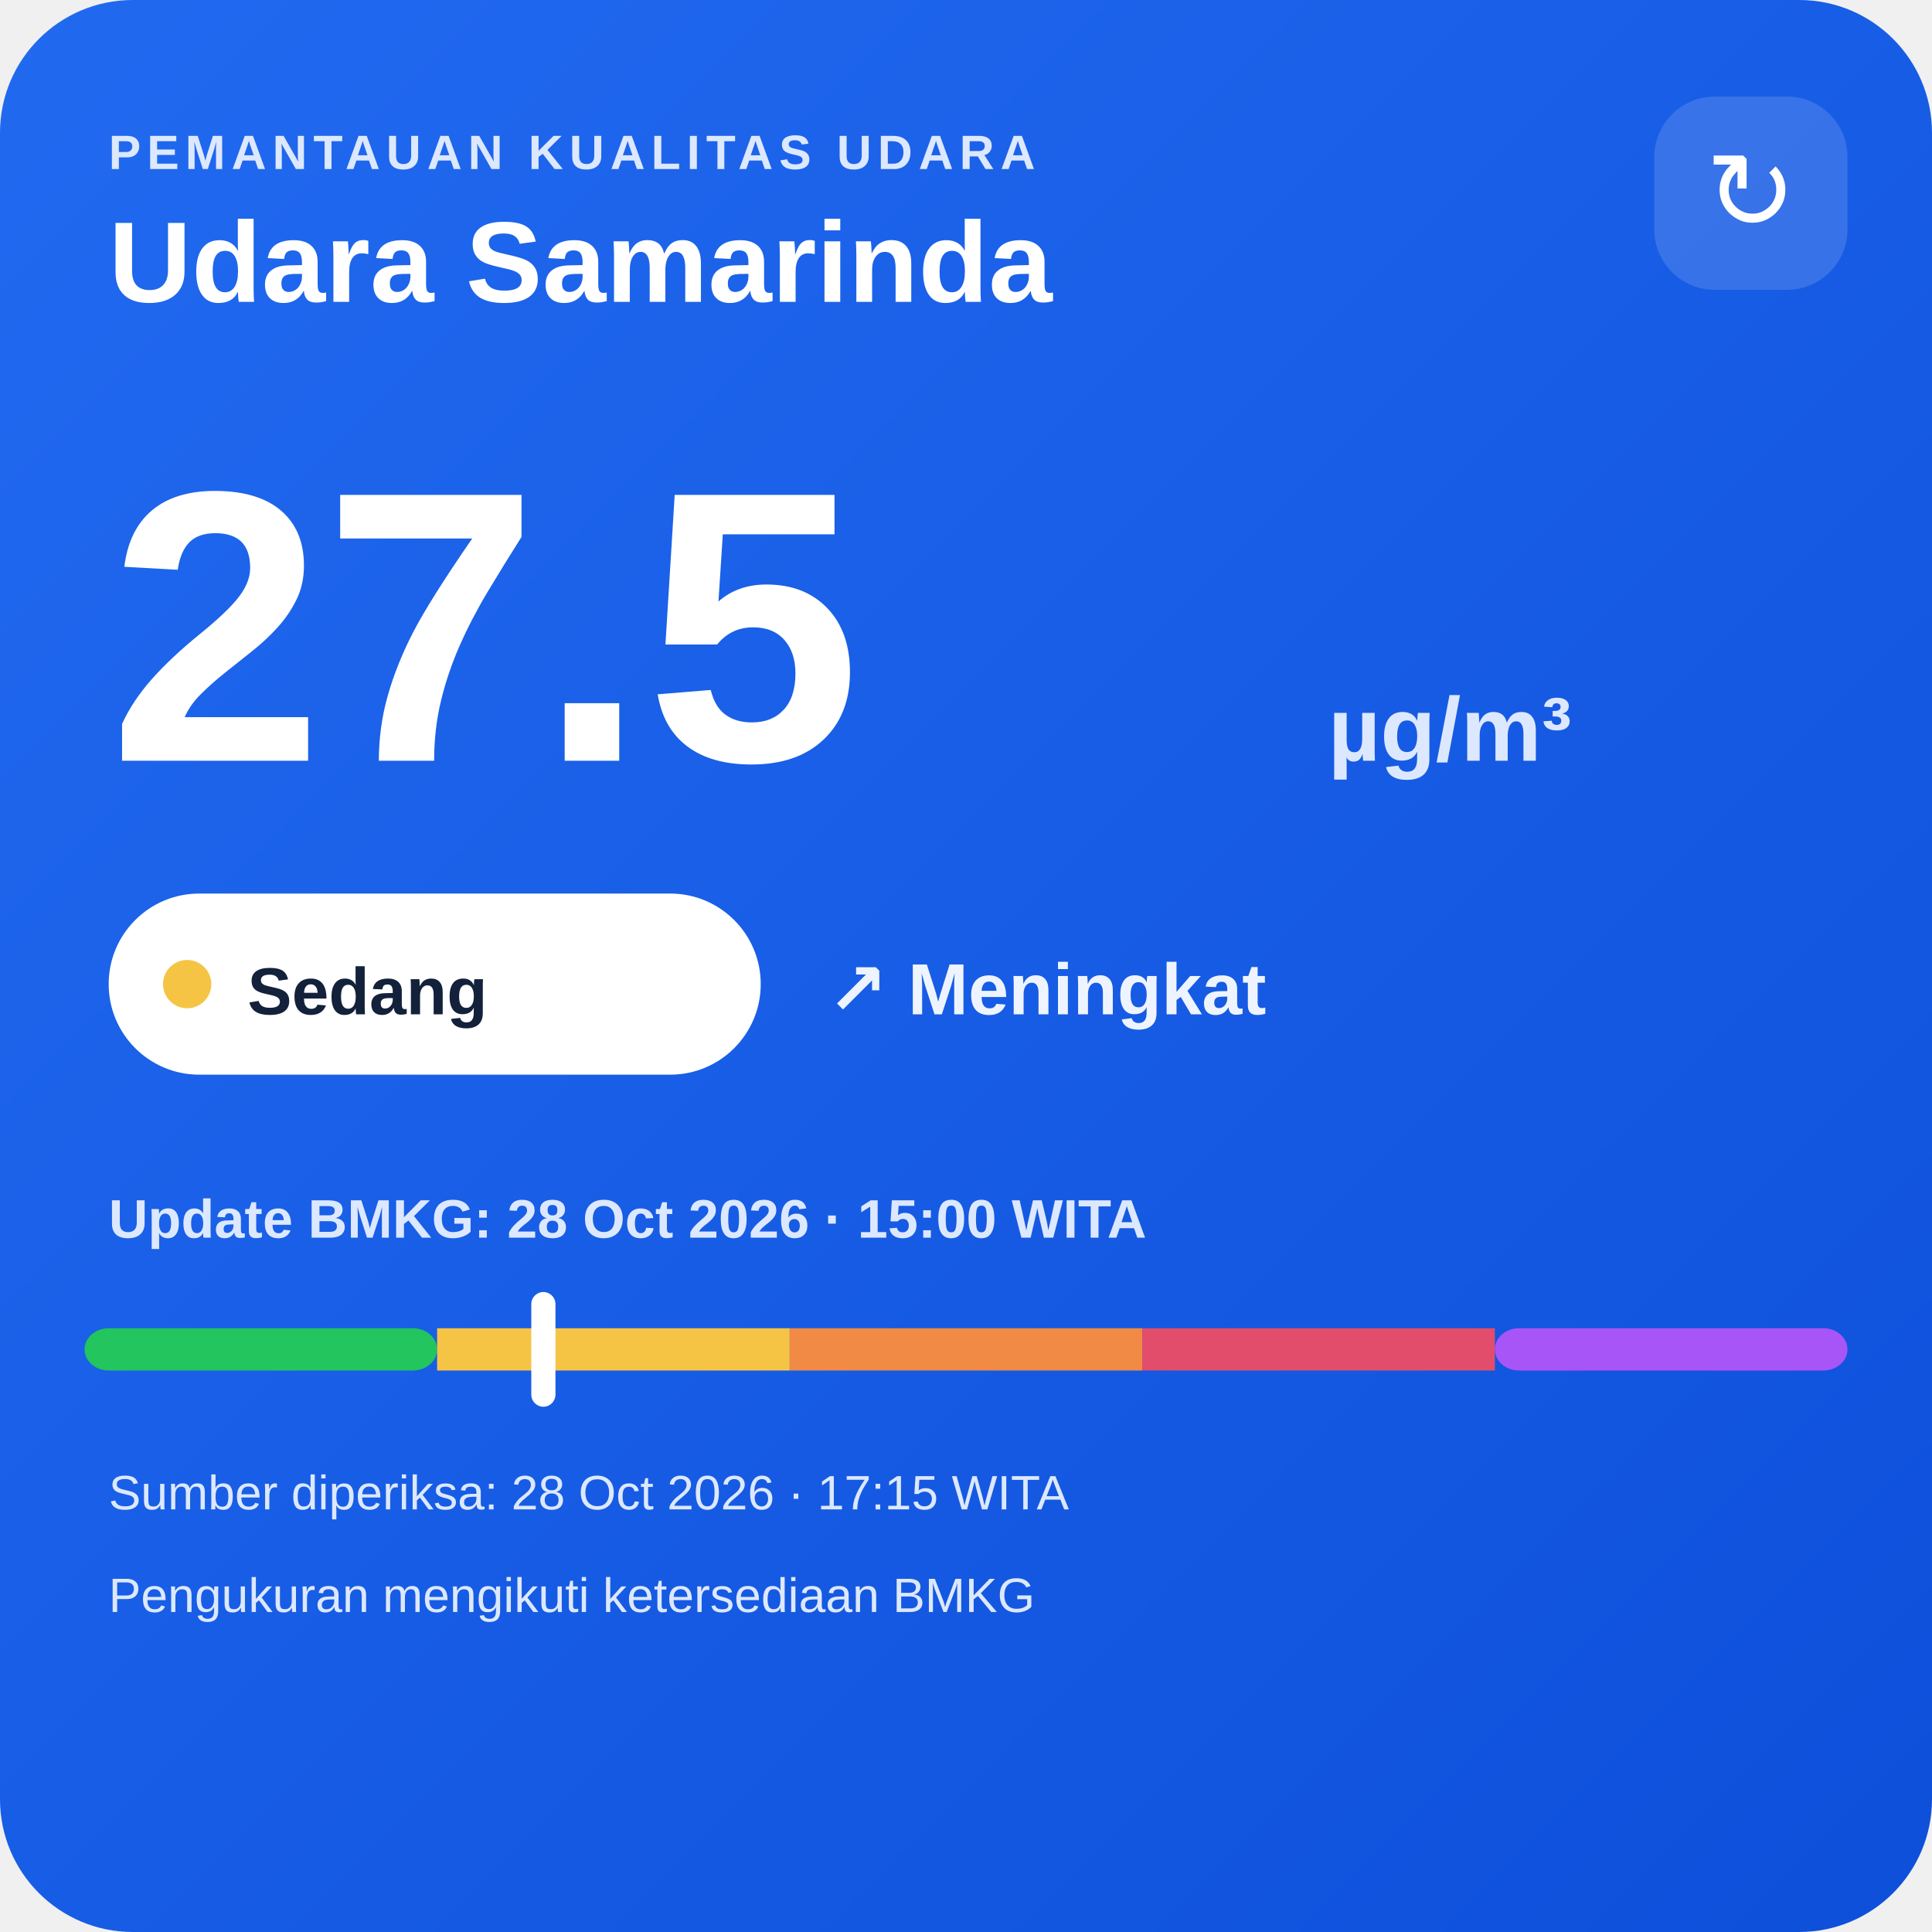
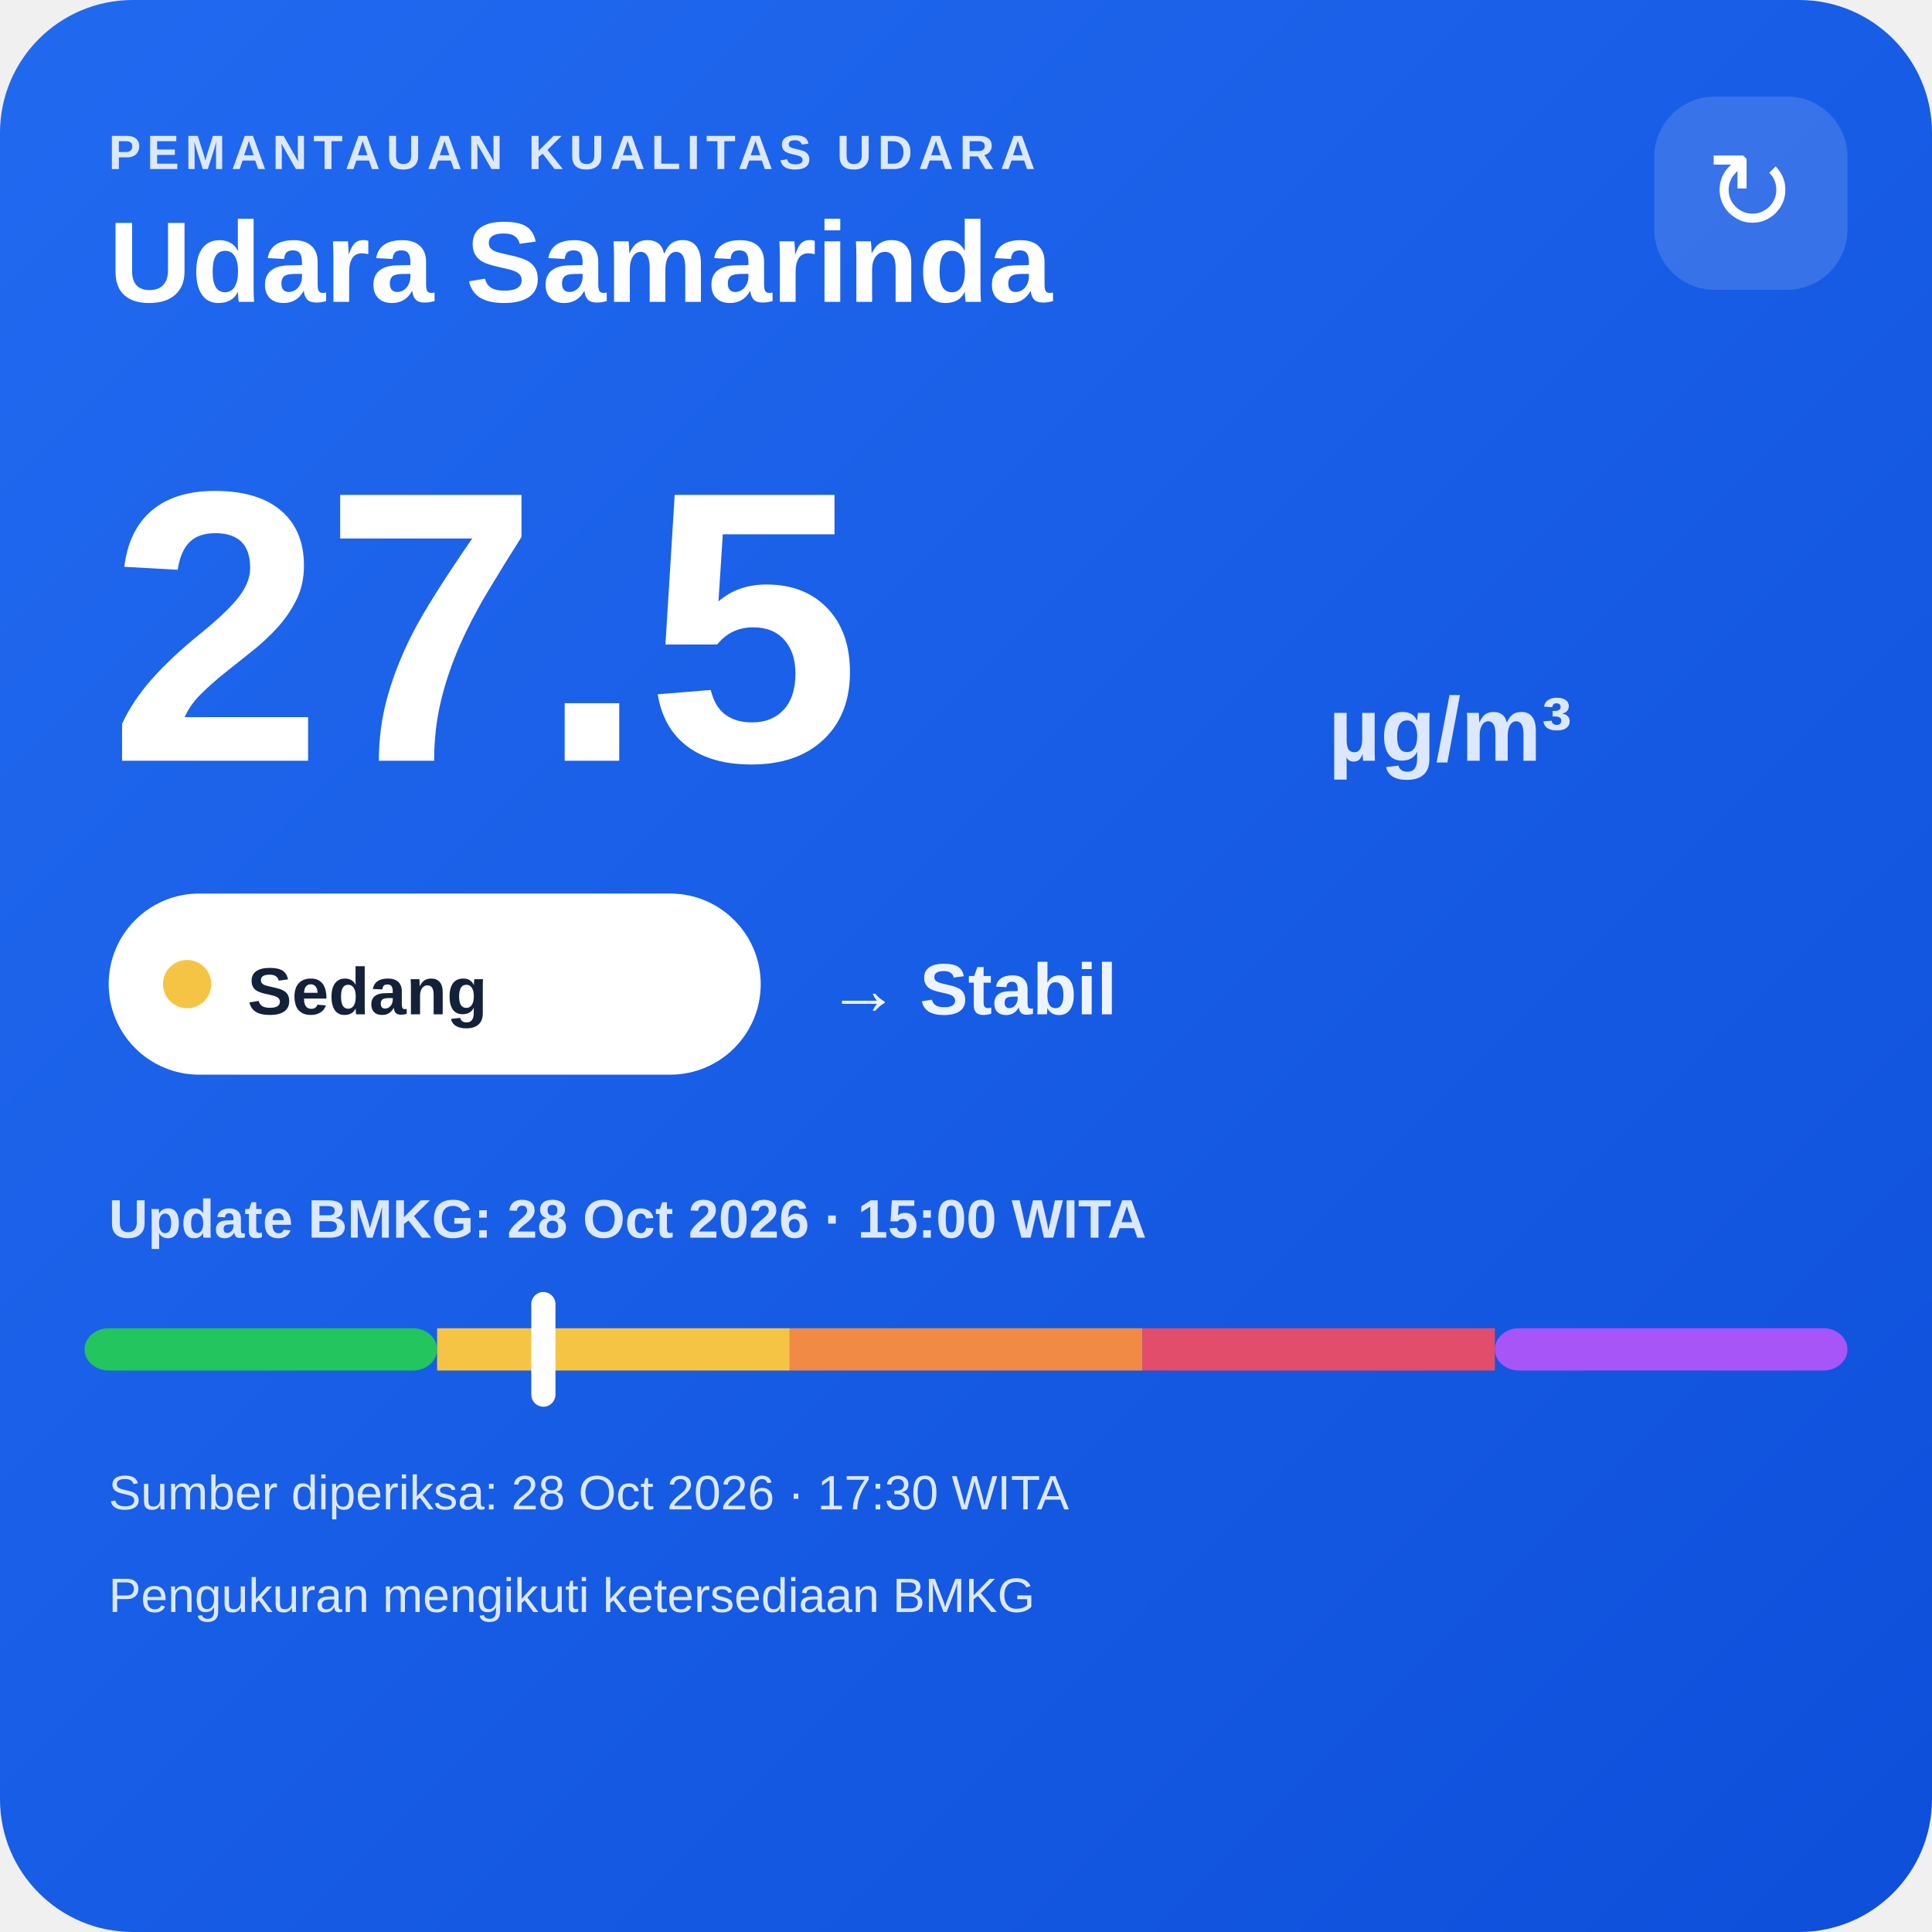
<svg xmlns="http://www.w3.org/2000/svg" width="320" height="320" viewBox="0 0 320 320">
  <defs>
    <linearGradient id="bg" x1="0" y1="0" x2="1" y2="1">
      <stop offset="0" stop-color="#216af0" />
      <stop offset="1" stop-color="#0e4fda" />
    </linearGradient>
  </defs>
  <rect width="320" height="320" rx="22" fill="url(#bg)" />
  <text x="18" y="28" fill="#dce8ff" font-family="Arial,sans-serif" font-size="8" font-weight="700" letter-spacing="1">PEMANTAUAN KUALITAS UDARA</text>
  <text x="18" y="50" fill="#ffffff" font-family="Arial,sans-serif" font-size="19" font-weight="700">Udara Samarinda</text>
  <rect x="274" y="16" width="32" height="32" rx="10" fill="#ffffff" fill-opacity=".14" />
  <text x="290" y="38" text-anchor="middle" fill="#ffffff" font-family="Arial,sans-serif" font-size="18">↻</text>
  <text x="18" y="126" fill="#ffffff" font-family="Arial,sans-serif" font-size="64" font-weight="800">27.5</text>
  <text x="220" y="126" fill="#dce8ff" font-family="Arial,sans-serif" font-size="15" font-weight="700">µg/m³</text>
  <rect x="18" y="148" width="108" height="30" rx="15" fill="#ffffff" />
  <circle cx="31" cy="163" r="4" fill="#f6c445" />
  <text x="41" y="168" fill="#13213a" font-family="Arial,sans-serif" font-size="11" font-weight="700">Sedang</text>
-   <text x="137" y="168" fill="#eef4ff" font-family="Arial,sans-serif" font-size="12" font-weight="700">↗ Meningkat</text>
+   <text x="137" y="168" fill="#eef4ff" font-family="Arial,sans-serif" font-size="12" font-weight="700">→ Stabil</text>
  <text x="18" y="205" fill="#dce8ff" font-family="Arial,sans-serif" font-size="9" font-weight="700">Update BMKG: 28 Oct 2026 · 15:00 WITA</text>
  <rect x="14" y="220" width="58.4" height="7" rx="4" fill="#22c55e" />
  <rect x="72.4" y="220" width="58.4" height="7" fill="#f6c445" />
  <rect x="130.8" y="220" width="58.4" height="7" fill="#f08a45" />
  <rect x="189.2" y="220" width="58.4" height="7" fill="#e24d6b" />
  <rect x="247.6" y="220" width="58.4" height="7" rx="4" fill="#a855f7" />
  <rect x="88.0" y="214" width="4" height="19" rx="2" fill="#ffffff" />
-   <text x="18" y="250" fill="#dce8ff" font-family="Arial,sans-serif" font-size="8">Sumber diperiksa: 28 Oct 2026 · 17:15 WITA</text>
+   <text x="18" y="250" fill="#dce8ff" font-family="Arial,sans-serif" font-size="8">Sumber diperiksa: 28 Oct 2026 · 17:30 WITA</text>
  <text x="18" y="267" fill="#dce8ff" font-family="Arial,sans-serif" font-size="8">Pengukuran mengikuti ketersediaan BMKG</text>
</svg>
